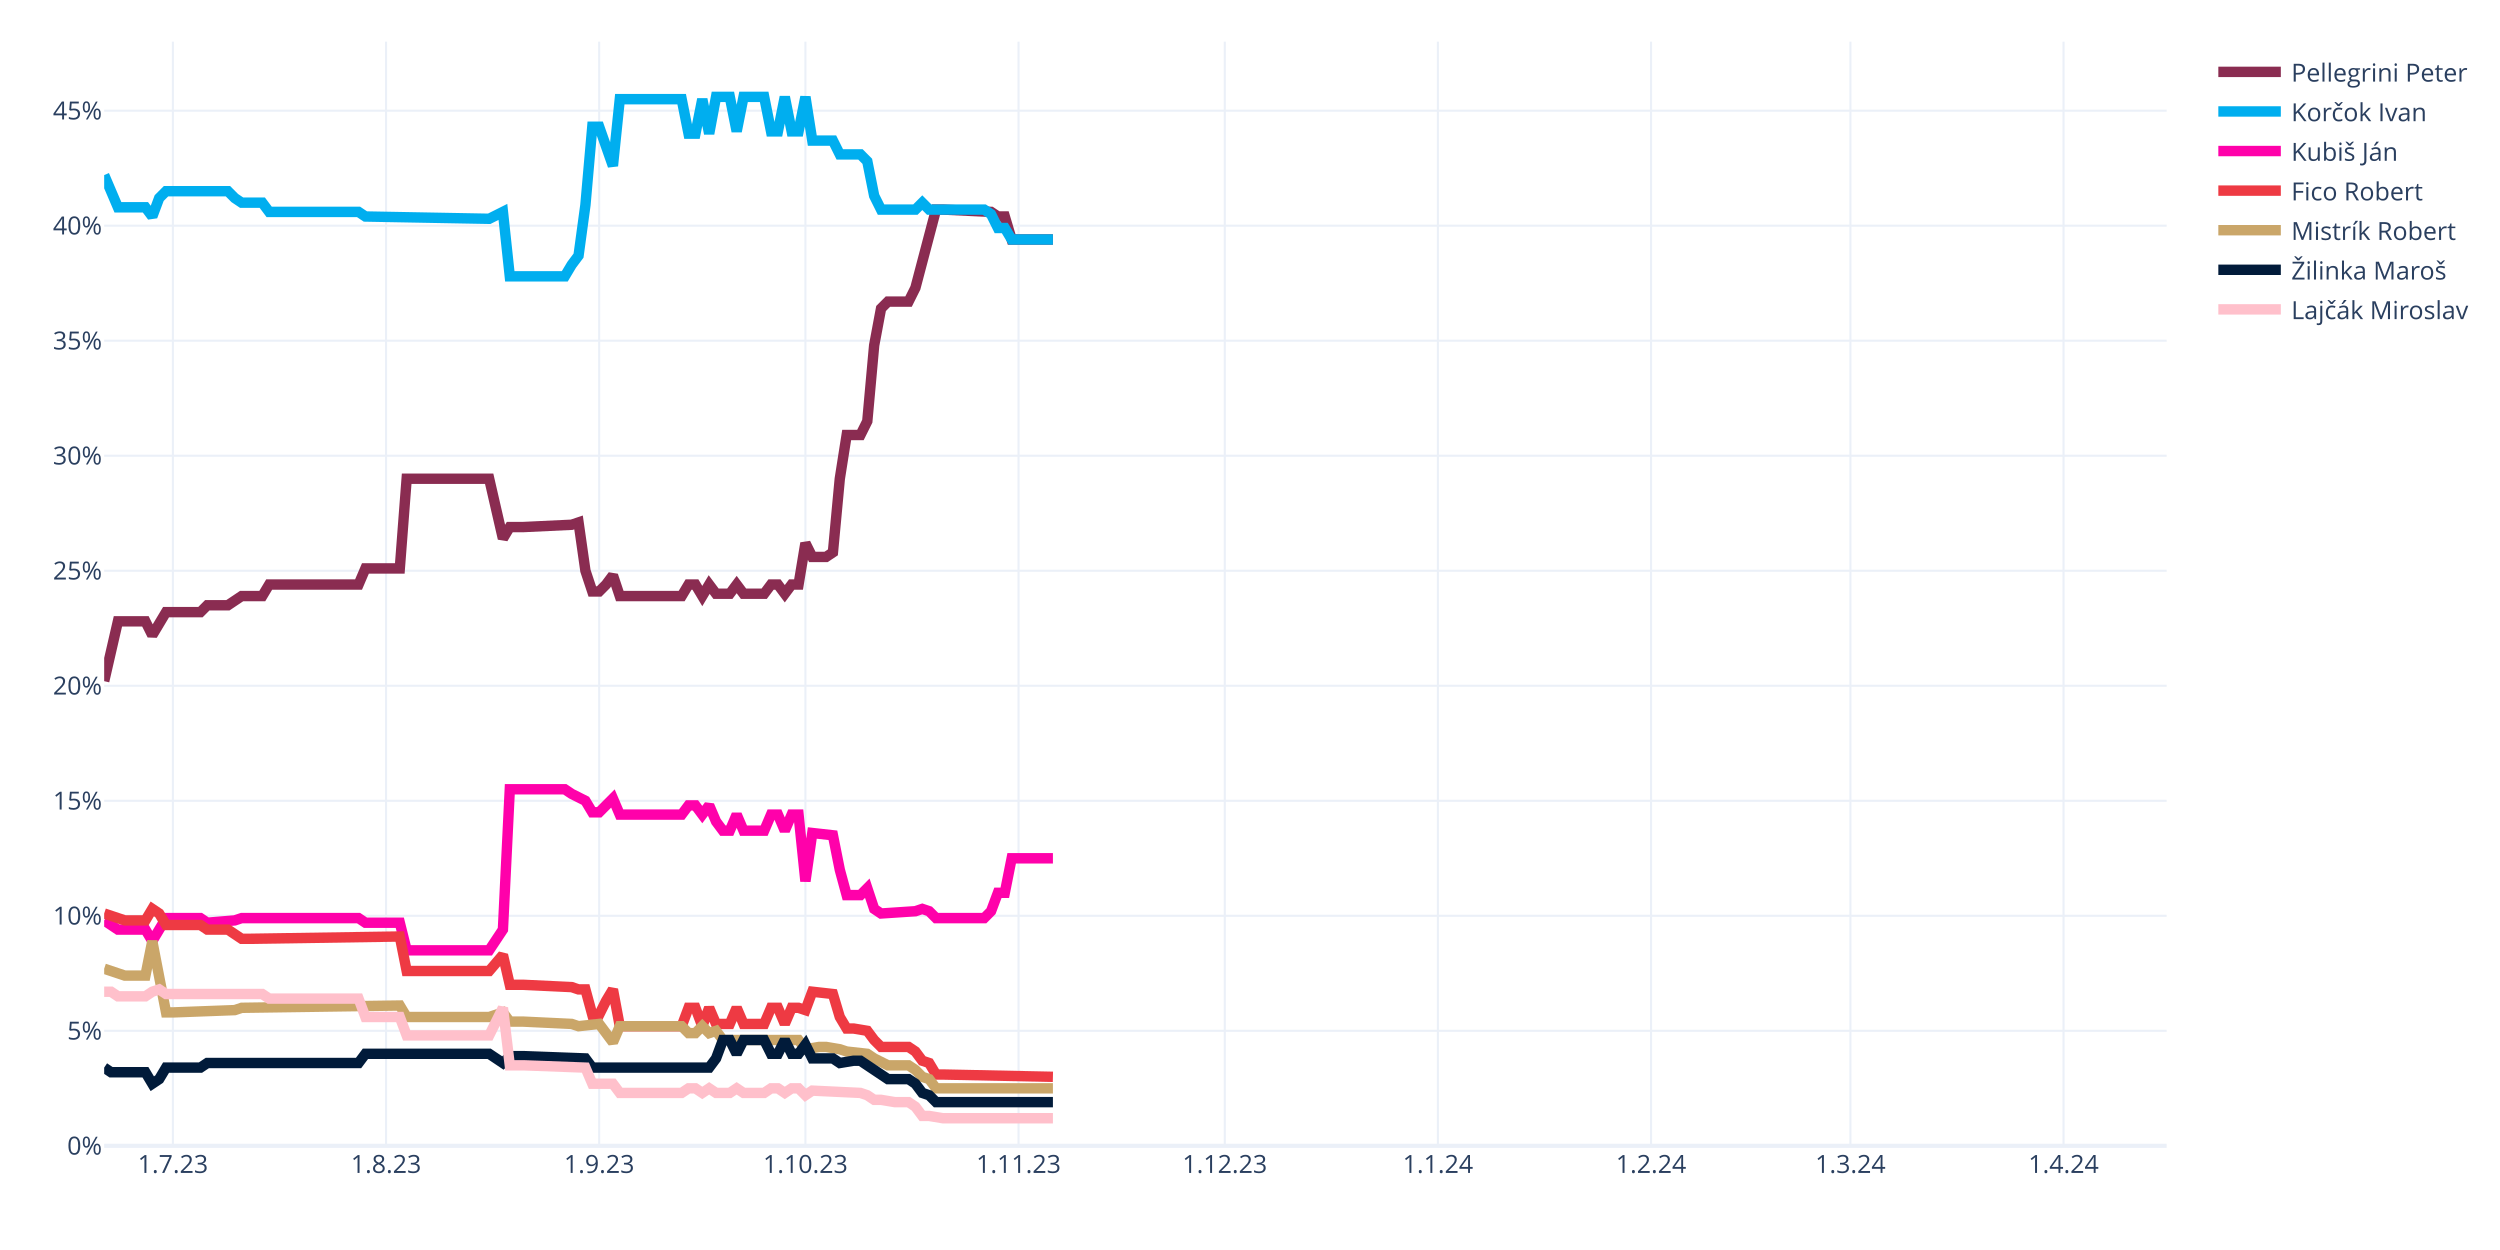
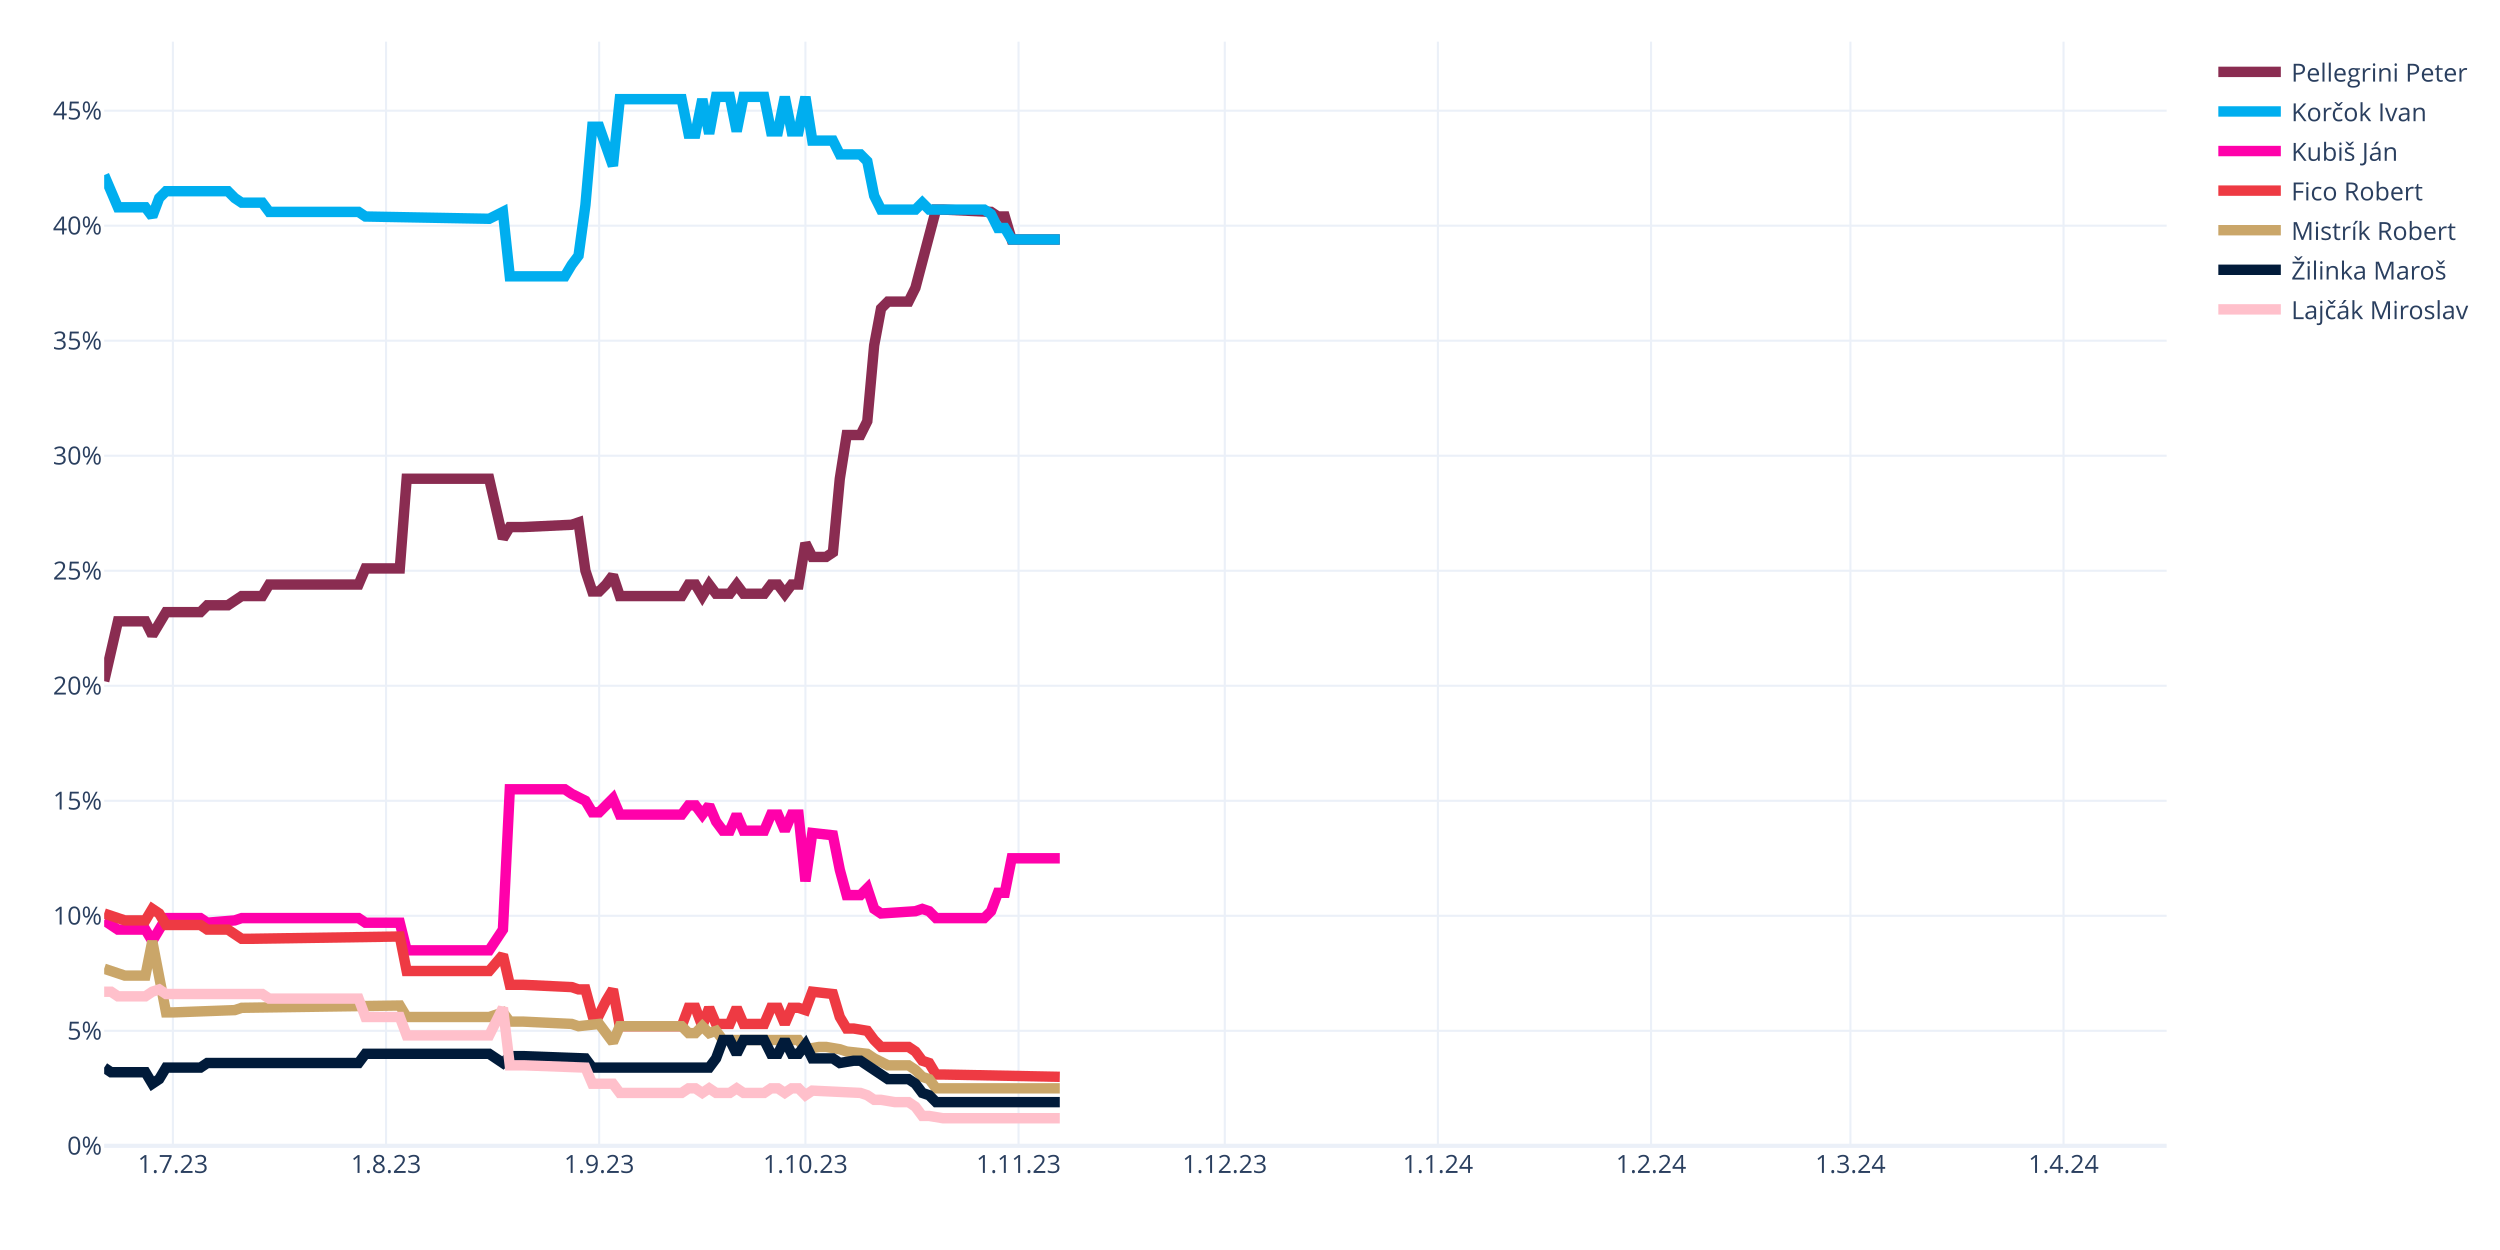
<svg xmlns="http://www.w3.org/2000/svg" class="main-svg" width="1200" height="600" style="" viewBox="0 0 1200 600">
  <rect x="0" y="0" width="1200" height="600" style="fill: rgb(255, 255, 255); fill-opacity: 1;" />
-   <defs id="defs-728598">
+   <defs id="defs-0e4d7c">
    <g class="clips">
-       <clipPath id="clip728598xyplot" class="plotclip">
+       <clipPath id="clip0e4d7cxyplot" class="plotclip">
        <rect width="990" height="530" />
      </clipPath>
-       <clipPath class="axesclip" id="clip728598x">
+       <clipPath class="axesclip" id="clip0e4d7cx">
        <rect x="50" y="0" width="990" height="600" />
      </clipPath>
-       <clipPath class="axesclip" id="clip728598y">
+       <clipPath class="axesclip" id="clip0e4d7cy">
        <rect x="0" y="20" width="1200" height="530" />
      </clipPath>
-       <clipPath class="axesclip" id="clip728598xy">
+       <clipPath class="axesclip" id="clip0e4d7cxy">
        <rect x="50" y="20" width="990" height="530" />
      </clipPath>
    </g>
    <g class="gradients" />
    <g class="patterns" />
  </defs>
  <g class="bglayer" />
  <g class="layer-below">
    <g class="imagelayer" />
    <g class="shapelayer" />
  </g>
  <g class="cartesianlayer">
    <g class="subplot xy">
      <g class="layer-subplot">
        <g class="shapelayer" />
        <g class="imagelayer" />
      </g>
      <g class="minor-gridlayer">
        <g class="x" />
        <g class="y" />
      </g>
      <g class="gridlayer">
        <g class="x">
          <path class="xgrid crisp" transform="translate(83,0)" d="M0,20v530" style="stroke: rgb(235, 240, 248); stroke-opacity: 1; stroke-width: 1px;" />
          <path class="xgrid crisp" transform="translate(185.3,0)" d="M0,20v530" style="stroke: rgb(235, 240, 248); stroke-opacity: 1; stroke-width: 1px;" />
          <path class="xgrid crisp" transform="translate(287.6,0)" d="M0,20v530" style="stroke: rgb(235, 240, 248); stroke-opacity: 1; stroke-width: 1px;" />
          <path class="xgrid crisp" transform="translate(386.6,0)" d="M0,20v530" style="stroke: rgb(235, 240, 248); stroke-opacity: 1; stroke-width: 1px;" />
          <path class="xgrid crisp" transform="translate(488.9,0)" d="M0,20v530" style="stroke: rgb(235, 240, 248); stroke-opacity: 1; stroke-width: 1px;" />
          <path class="xgrid crisp" transform="translate(587.9,0)" d="M0,20v530" style="stroke: rgb(235, 240, 248); stroke-opacity: 1; stroke-width: 1px;" />
          <path class="xgrid crisp" transform="translate(690.2,0)" d="M0,20v530" style="stroke: rgb(235, 240, 248); stroke-opacity: 1; stroke-width: 1px;" />
          <path class="xgrid crisp" transform="translate(792.5,0)" d="M0,20v530" style="stroke: rgb(235, 240, 248); stroke-opacity: 1; stroke-width: 1px;" />
          <path class="xgrid crisp" transform="translate(888.2,0)" d="M0,20v530" style="stroke: rgb(235, 240, 248); stroke-opacity: 1; stroke-width: 1px;" />
          <path class="xgrid crisp" transform="translate(990.5,0)" d="M0,20v530" style="stroke: rgb(235, 240, 248); stroke-opacity: 1; stroke-width: 1px;" />
        </g>
        <g class="y">
          <path class="ygrid crisp" transform="translate(0,494.79)" d="M50,0h990" style="stroke: rgb(235, 240, 248); stroke-opacity: 1; stroke-width: 1px;" />
          <path class="ygrid crisp" transform="translate(0,439.58)" d="M50,0h990" style="stroke: rgb(235, 240, 248); stroke-opacity: 1; stroke-width: 1px;" />
          <path class="ygrid crisp" transform="translate(0,384.38)" d="M50,0h990" style="stroke: rgb(235, 240, 248); stroke-opacity: 1; stroke-width: 1px;" />
          <path class="ygrid crisp" transform="translate(0,329.17)" d="M50,0h990" style="stroke: rgb(235, 240, 248); stroke-opacity: 1; stroke-width: 1px;" />
          <path class="ygrid crisp" transform="translate(0,273.96)" d="M50,0h990" style="stroke: rgb(235, 240, 248); stroke-opacity: 1; stroke-width: 1px;" />
          <path class="ygrid crisp" transform="translate(0,218.75)" d="M50,0h990" style="stroke: rgb(235, 240, 248); stroke-opacity: 1; stroke-width: 1px;" />
          <path class="ygrid crisp" transform="translate(0,163.54)" d="M50,0h990" style="stroke: rgb(235, 240, 248); stroke-opacity: 1; stroke-width: 1px;" />
          <path class="ygrid crisp" transform="translate(0,108.33)" d="M50,0h990" style="stroke: rgb(235, 240, 248); stroke-opacity: 1; stroke-width: 1px;" />
          <path class="ygrid crisp" transform="translate(0,53.13)" d="M50,0h990" style="stroke: rgb(235, 240, 248); stroke-opacity: 1; stroke-width: 1px;" />
        </g>
      </g>
      <g class="zerolinelayer">
        <path class="yzl zl crisp" transform="translate(0,550)" d="M50,0h990" style="stroke: rgb(235, 240, 248); stroke-opacity: 1; stroke-width: 2px;" />
      </g>
      <path class="xlines-below" />
      <path class="ylines-below" />
      <g class="overlines-below" />
      <g class="xaxislayer-below" />
      <g class="yaxislayer-below" />
      <g class="overaxes-below" />
-       <g class="plot" transform="translate(50,20)" clip-path="url(#clip728598xyplot)">
+       <g class="plot" transform="translate(50,20)" clip-path="url(#clip0e4d7cxyplot)">
        <g class="scatterlayer mlayer">
-           <g class="trace scatter trace8df6d6" style="stroke-miterlimit: 2; opacity: 1;">
-             <g class="fills" />
-             <g class="errorbars" />
-             <g class="lines">
-               <path class="js-line" d="M0,306.96L6.6,278.25L9.9,278.25L19.8,278.25L23.1,284.88L29.7,273.83L33,273.83L46.2,273.83L49.5,270.52L59.4,270.52L62.7,268.31L66,266.1L69.3,266.1L75.9,266.1L79.2,260.58L122.1,260.58L125.4,252.85L141.9,252.85L145.2,209.79L184.8,209.79L191.4,238.5L194.7,232.98L201.3,232.98L224.4,231.88L227.7,230.77L231,253.96L234.3,263.9L237.6,263.9L240.9,260.58L244.2,256.17L247.5,266.1L277.2,266.1L280.5,260.58L283.8,260.58L287.1,266.1L290.4,260.58L293.7,265L300.3,265L303.6,260.58L306.9,265L310.2,265L316.8,265L320.1,260.58L323.4,260.58L326.7,265L330,260.58L333.3,260.58L336.6,240.71L339.9,247.33L346.5,247.33L349.8,245.13L353.1,209.79L356.4,188.81L363,188.81L366.3,182.19L369.6,145.75L372.9,128.08L376.2,124.77L379.5,124.77L386.1,124.77L389.4,118.15L399.3,80.6L402.6,80.6L425.7,81.71L429,83.92L432.3,83.92L435.6,94.96L455.4,94.96" style="vector-effect: none; fill: none; stroke: rgb(138, 44, 81); stroke-opacity: 1; stroke-width: 5px; opacity: 1;" />
-             </g>
-             <g class="points" />
-             <g class="text" />
-           </g>
-           <g class="trace scatter trace66685c" style="stroke-miterlimit: 2; opacity: 1;">
-             <g class="fills" />
-             <g class="errorbars" />
-             <g class="lines">
-               <path class="js-line" d="M0,64.04L6.6,79.5L9.9,79.5L19.8,79.5L23.1,83.92L26.4,75.08L29.7,71.77L59.4,71.77L62.7,75.08L66,77.29L69.3,77.29L75.9,77.29L79.2,81.71L122.1,81.71L125.4,83.92L184.8,85.02L191.4,81.71L194.7,112.63L201.3,112.63L221.1,112.63L224.4,107.1L227.7,102.69L231,78.4L234.3,40.85L237.6,40.85L244.2,59.63L247.5,27.6L277.2,27.6L280.5,44.17L283.8,44.17L287.1,27.6L290.4,44.17L293.7,26.5L300.3,26.5L303.6,43.06L306.9,26.5L310.2,26.5L316.8,26.5L320.1,43.06L323.4,43.06L326.7,26.5L330,43.06L333.3,43.06L336.6,26.5L339.9,47.48L349.8,47.48L353.1,54.1L363,54.1L366.3,57.42L369.6,73.98L372.9,80.6L389.4,80.6L392.7,77.29L396,80.6L399.3,80.6L422.4,80.6L425.7,82.81L429,89.44L432.3,89.44L435.6,94.96L442.2,94.96L455.4,94.96" style="vector-effect: none; fill: none; stroke: rgb(0, 174, 239); stroke-opacity: 1; stroke-width: 5px; opacity: 1;" />
-             </g>
-             <g class="points" />
-             <g class="text" />
-           </g>
-           <g class="trace scatter tracec5308d" style="stroke-miterlimit: 2; opacity: 1;">
-             <g class="fills" />
-             <g class="errorbars" />
-             <g class="lines">
-               <path class="js-line" d="M0,421.79L6.6,426.21L9.9,426.21L19.8,426.21L23.1,431.73L29.7,420.69L33,420.69L46.2,420.69L49.5,422.9L62.7,421.79L66,420.69L122.1,420.69L125.4,422.9L141.9,422.9L145.2,436.15L184.8,436.15L191.4,426.21L194.7,358.85L201.3,358.85L221.1,358.85L224.4,361.06L231,364.38L234.3,369.9L237.6,369.9L240.9,366.58L244.2,363.27L247.5,371L277.2,371L280.5,366.58L283.8,366.58L287.1,371L290.4,366.58L293.7,374.31L297,378.73L300.3,378.73L303.6,371L306.9,378.73L316.8,378.73L320.1,371L323.4,371L326.7,378.73L330,371L333.3,371L336.6,403.02L339.9,379.83L349.8,380.94L353.1,397.5L356.4,409.65L359.7,409.65L363,409.65L366.3,406.33L369.6,416.27L372.9,418.48L389.4,417.38L392.7,416.27L396,417.38L399.3,420.69L422.4,420.69L425.7,417.38L429,408.54L432.3,408.54L435.6,391.98L442.2,391.98L455.4,391.98" style="vector-effect: none; fill: none; stroke: rgb(255, 1, 170); stroke-opacity: 1; stroke-width: 5px; opacity: 1;" />
-             </g>
-             <g class="points" />
-             <g class="text" />
-           </g>
-           <g class="trace scatter traced6c250" style="stroke-miterlimit: 2; opacity: 1;">
-             <g class="fills" />
-             <g class="errorbars" />
-             <g class="lines">
-               <path class="js-line" d="M0,418.48L9.9,421.79L13.2,421.79L19.8,421.79L23.1,416.27L26.4,418.48L29.7,424L46.2,424L49.5,426.21L59.4,426.21L62.7,428.42L66,430.63L69.3,430.63L141.9,429.52L145.2,446.08L184.8,446.08L191.4,438.35L194.7,452.71L201.3,452.71L224.4,453.81L227.7,454.92L231,454.92L234.3,467.06L237.6,467.06L240.9,460.44L244.2,454.92L247.5,472.58L277.2,472.58L280.5,463.75L283.8,463.75L287.1,472.58L290.4,463.75L293.7,471.48L300.3,471.48L303.6,463.75L306.9,471.48L310.2,471.48L316.8,471.48L320.1,463.75L323.4,463.75L326.7,471.48L330,463.75L333.3,463.75L336.6,464.85L339.9,456.02L349.8,457.13L353.1,468.17L356.4,473.69L359.7,473.69L366.3,474.79L369.6,479.21L372.9,482.52L376.2,482.52L386.1,482.52L389.4,484.73L392.7,489.15L396,490.25L399.3,495.77L402.6,495.77L455.4,496.88" style="vector-effect: none; fill: none; stroke: rgb(238, 58, 67); stroke-opacity: 1; stroke-width: 5px; opacity: 1;" />
-             </g>
-             <g class="points" />
-             <g class="text" />
-           </g>
-           <g class="trace scatter trace1af22c" style="stroke-miterlimit: 2; opacity: 1;">
-             <g class="fills" />
-             <g class="errorbars" />
-             <g class="lines">
-               <path class="js-line" d="M0,444.98L9.9,448.29L13.2,448.29L19.8,448.29L23.1,431.73L29.7,465.96L33,465.96L62.7,464.85L66,463.75L141.9,462.65L145.2,468.17L184.8,468.17L191.4,465.96L194.7,470.38L201.3,470.38L224.4,471.48L227.7,472.58L237.6,471.48L240.9,475.9L244.2,480.31L247.5,472.58L277.2,472.58L280.5,475.9L283.8,475.9L287.1,472.58L290.4,475.9L293.7,474.79L297,479.21L300.3,479.21L333.3,479.21L336.6,483.63L343.2,482.52L346.5,482.52L353.1,483.63L356.4,484.73L366.3,485.83L369.6,488.04L376.2,491.35L379.5,491.35L386.1,491.35L389.4,493.56L392.7,496.88L396,497.98L399.3,502.4L402.6,502.4L455.4,502.4" style="vector-effect: none; fill: none; stroke: rgb(202, 166, 105); stroke-opacity: 1; stroke-width: 5px; opacity: 1;" />
-             </g>
-             <g class="points" />
-             <g class="text" />
-           </g>
-           <g class="trace scatter traceba96b2" style="stroke-miterlimit: 2; opacity: 1;">
-             <g class="fills" />
-             <g class="errorbars" />
-             <g class="lines">
-               <path class="js-line" d="M0,492.46L3.3,494.67L6.6,494.67L19.8,494.67L23.1,500.19L26.4,497.98L29.7,492.46L46.2,492.46L49.5,490.25L122.1,490.25L125.4,485.83L184.8,485.83L191.4,490.25L194.7,486.94L201.3,486.94L231,488.04L234.3,492.46L290.4,492.46L293.7,488.04L297,479.21L300.3,479.21L303.6,485.83L306.9,479.21L316.8,479.21L320.1,485.83L323.4,485.83L326.7,479.21L330,485.83L333.3,485.83L336.6,481.42L339.9,488.04L349.8,488.04L353.1,490.25L359.7,489.15L363,489.15L376.2,497.98L379.5,497.98L386.1,497.98L389.4,500.19L392.7,504.6L396,505.71L399.3,509.02L402.6,509.02L455.4,509.02" style="vector-effect: none; fill: none; stroke: rgb(1, 27, 58); stroke-opacity: 1; stroke-width: 5px; opacity: 1;" />
-             </g>
-             <g class="points" />
-             <g class="text" />
-           </g>
-           <g class="trace scatter trace60f6b0" style="stroke-miterlimit: 2; opacity: 1;">
-             <g class="fills" />
-             <g class="errorbars" />
-             <g class="lines">
-               <path class="js-line" d="M0,456.02L3.3,456.02L6.6,458.23L19.8,458.23L23.1,456.02L26.4,454.92L29.7,457.13L75.9,457.13L79.2,459.33L122.1,459.33L125.4,468.17L141.9,468.17L145.2,477L184.8,477L191.4,463.75L194.7,491.35L201.3,491.35L231,492.46L234.3,500.19L244.2,500.19L247.5,504.6L277.2,504.6L280.5,502.4L283.8,502.4L287.1,504.6L290.4,502.4L293.7,504.6L300.3,504.6L303.6,502.4L306.9,504.6L310.2,504.6L316.8,504.6L320.1,502.4L323.4,502.4L326.7,504.6L330,502.4L333.3,502.4L336.6,505.71L339.9,503.5L363,504.6L366.3,505.71L369.6,507.92L372.9,507.92L379.5,509.02L382.8,509.02L386.1,509.02L389.4,511.23L392.7,515.65L396,515.65L402.6,516.75L405.9,516.75L455.4,516.75" style="vector-effect: none; fill: none; stroke: rgb(255, 192, 203); stroke-opacity: 1; stroke-width: 5px; opacity: 1;" />
+           <g class="trace scatter traceaa1862" style="stroke-miterlimit: 2; opacity: 1;">
+             <g class="fills" />
+             <g class="errorbars" />
+             <g class="lines">
+               <path class="js-line" d="M0,306.96L6.6,278.25L9.9,278.25L19.8,278.25L23.1,284.88L29.7,273.83L33,273.83L46.2,273.83L49.5,270.52L59.4,270.52L62.7,268.31L66,266.1L69.3,266.1L75.9,266.1L79.2,260.58L122.1,260.58L125.4,252.85L141.9,252.85L145.2,209.79L184.8,209.79L191.4,238.5L194.7,232.98L201.3,232.98L224.4,231.88L227.7,230.77L231,253.96L234.3,263.9L237.6,263.9L240.9,260.58L244.2,256.17L247.5,266.1L277.2,266.1L280.5,260.58L283.8,260.58L287.1,266.1L290.4,260.58L293.7,265L300.3,265L303.6,260.58L306.9,265L310.2,265L316.8,265L320.1,260.58L323.4,260.58L326.7,265L330,260.58L333.3,260.58L336.6,240.71L339.9,247.33L346.5,247.33L349.8,245.13L353.1,209.79L356.4,188.81L363,188.81L366.3,182.19L369.6,145.75L372.9,128.08L376.2,124.77L379.5,124.77L386.1,124.77L389.4,118.15L399.3,80.6L402.6,80.6L425.7,81.71L429,83.92L432.3,83.92L435.6,94.96L458.7,94.96" style="vector-effect: none; fill: none; stroke: rgb(138, 44, 81); stroke-opacity: 1; stroke-width: 5px; opacity: 1;" />
+             </g>
+             <g class="points" />
+             <g class="text" />
+           </g>
+           <g class="trace scatter trace308ecc" style="stroke-miterlimit: 2; opacity: 1;">
+             <g class="fills" />
+             <g class="errorbars" />
+             <g class="lines">
+               <path class="js-line" d="M0,64.04L6.6,79.5L9.9,79.5L19.8,79.5L23.1,83.92L26.4,75.08L29.7,71.77L59.4,71.77L62.7,75.08L66,77.29L69.3,77.29L75.9,77.29L79.2,81.71L122.1,81.71L125.4,83.92L184.8,85.02L191.4,81.71L194.7,112.63L201.3,112.63L221.1,112.63L224.4,107.1L227.7,102.69L231,78.4L234.3,40.85L237.6,40.85L244.2,59.63L247.5,27.6L277.2,27.6L280.5,44.17L283.8,44.17L287.1,27.6L290.4,44.17L293.7,26.5L300.3,26.5L303.6,43.06L306.9,26.5L310.2,26.5L316.8,26.5L320.1,43.06L323.4,43.06L326.7,26.5L330,43.06L333.3,43.06L336.6,26.5L339.9,47.48L349.8,47.48L353.1,54.1L363,54.1L366.3,57.42L369.6,73.98L372.9,80.6L389.4,80.6L392.7,77.29L396,80.6L399.3,80.6L422.4,80.6L425.7,82.81L429,89.44L432.3,89.44L435.6,94.96L442.2,94.96L458.7,94.96" style="vector-effect: none; fill: none; stroke: rgb(0, 174, 239); stroke-opacity: 1; stroke-width: 5px; opacity: 1;" />
+             </g>
+             <g class="points" />
+             <g class="text" />
+           </g>
+           <g class="trace scatter trace42152e" style="stroke-miterlimit: 2; opacity: 1;">
+             <g class="fills" />
+             <g class="errorbars" />
+             <g class="lines">
+               <path class="js-line" d="M0,421.79L6.6,426.21L9.9,426.21L19.8,426.21L23.1,431.73L29.7,420.69L33,420.69L46.2,420.69L49.5,422.9L62.7,421.79L66,420.69L122.1,420.69L125.4,422.9L141.9,422.9L145.2,436.15L184.8,436.15L191.4,426.21L194.7,358.85L201.3,358.85L221.1,358.85L224.4,361.06L231,364.38L234.3,369.9L237.6,369.9L240.9,366.58L244.2,363.27L247.5,371L277.2,371L280.5,366.58L283.8,366.58L287.1,371L290.4,366.58L293.7,374.31L297,378.73L300.3,378.73L303.6,371L306.9,378.73L316.8,378.73L320.1,371L323.4,371L326.7,378.73L330,371L333.3,371L336.6,403.02L339.9,379.83L349.8,380.94L353.1,397.5L356.4,409.65L359.7,409.65L363,409.65L366.3,406.33L369.6,416.27L372.9,418.48L389.4,417.38L392.7,416.27L396,417.38L399.3,420.69L422.4,420.69L425.7,417.38L429,408.54L432.3,408.54L435.6,391.98L442.2,391.98L458.7,391.98" style="vector-effect: none; fill: none; stroke: rgb(255, 1, 170); stroke-opacity: 1; stroke-width: 5px; opacity: 1;" />
+             </g>
+             <g class="points" />
+             <g class="text" />
+           </g>
+           <g class="trace scatter trace6b750a" style="stroke-miterlimit: 2; opacity: 1;">
+             <g class="fills" />
+             <g class="errorbars" />
+             <g class="lines">
+               <path class="js-line" d="M0,418.48L9.9,421.79L13.2,421.79L19.8,421.79L23.1,416.27L26.4,418.48L29.7,424L46.2,424L49.5,426.21L59.4,426.21L62.7,428.42L66,430.63L69.3,430.63L141.9,429.52L145.2,446.08L184.8,446.08L191.4,438.35L194.7,452.71L201.3,452.71L224.4,453.81L227.7,454.92L231,454.92L234.3,467.06L237.6,467.06L240.9,460.44L244.2,454.92L247.5,472.58L277.2,472.58L280.5,463.75L283.8,463.75L287.1,472.58L290.4,463.75L293.7,471.48L300.3,471.48L303.6,463.75L306.9,471.48L310.2,471.48L316.8,471.48L320.1,463.75L323.4,463.75L326.7,471.48L330,463.75L333.3,463.75L336.6,464.85L339.9,456.02L349.8,457.13L353.1,468.17L356.4,473.69L359.7,473.69L366.3,474.79L369.6,479.21L372.9,482.52L376.2,482.52L386.1,482.52L389.4,484.73L392.7,489.15L396,490.25L399.3,495.77L402.6,495.77L458.7,496.88" style="vector-effect: none; fill: none; stroke: rgb(238, 58, 67); stroke-opacity: 1; stroke-width: 5px; opacity: 1;" />
+             </g>
+             <g class="points" />
+             <g class="text" />
+           </g>
+           <g class="trace scatter trace9d1284" style="stroke-miterlimit: 2; opacity: 1;">
+             <g class="fills" />
+             <g class="errorbars" />
+             <g class="lines">
+               <path class="js-line" d="M0,444.98L9.9,448.29L13.2,448.29L19.8,448.29L23.1,431.73L29.7,465.96L33,465.96L62.7,464.85L66,463.75L141.9,462.65L145.2,468.17L184.8,468.17L191.4,465.96L194.7,470.38L201.3,470.38L224.4,471.48L227.7,472.58L237.6,471.48L240.9,475.9L244.2,480.31L247.5,472.58L277.2,472.58L280.5,475.9L283.8,475.9L287.1,472.58L290.4,475.9L293.7,474.79L297,479.21L300.3,479.21L333.3,479.21L336.6,483.63L343.2,482.52L346.5,482.52L353.1,483.63L356.4,484.73L366.3,485.83L369.6,488.04L376.2,491.35L379.5,491.35L386.1,491.35L389.4,493.56L392.7,496.88L396,497.98L399.3,502.4L402.6,502.4L458.7,502.4" style="vector-effect: none; fill: none; stroke: rgb(202, 166, 105); stroke-opacity: 1; stroke-width: 5px; opacity: 1;" />
+             </g>
+             <g class="points" />
+             <g class="text" />
+           </g>
+           <g class="trace scatter trace77c11c" style="stroke-miterlimit: 2; opacity: 1;">
+             <g class="fills" />
+             <g class="errorbars" />
+             <g class="lines">
+               <path class="js-line" d="M0,492.46L3.3,494.67L6.6,494.67L19.8,494.67L23.1,500.19L26.4,497.98L29.7,492.46L46.2,492.46L49.5,490.25L122.1,490.25L125.4,485.83L184.8,485.83L191.4,490.25L194.7,486.94L201.3,486.94L231,488.04L234.3,492.46L290.4,492.46L293.7,488.04L297,479.21L300.3,479.21L303.6,485.83L306.9,479.21L316.8,479.21L320.1,485.83L323.4,485.83L326.7,479.21L330,485.83L333.3,485.83L336.6,481.42L339.9,488.04L349.8,488.04L353.1,490.25L359.7,489.15L363,489.15L376.2,497.98L379.5,497.98L386.1,497.98L389.4,500.19L392.7,504.6L396,505.71L399.3,509.02L402.6,509.02L458.7,509.02" style="vector-effect: none; fill: none; stroke: rgb(1, 27, 58); stroke-opacity: 1; stroke-width: 5px; opacity: 1;" />
+             </g>
+             <g class="points" />
+             <g class="text" />
+           </g>
+           <g class="trace scatter trace3fc735" style="stroke-miterlimit: 2; opacity: 1;">
+             <g class="fills" />
+             <g class="errorbars" />
+             <g class="lines">
+               <path class="js-line" d="M0,456.02L3.3,456.02L6.6,458.23L19.8,458.23L23.1,456.02L26.4,454.92L29.7,457.13L75.9,457.13L79.2,459.33L122.1,459.33L125.4,468.17L141.9,468.17L145.2,477L184.8,477L191.4,463.75L194.7,491.35L201.3,491.35L231,492.46L234.3,500.19L244.2,500.19L247.5,504.6L277.2,504.6L280.5,502.4L283.8,502.4L287.1,504.6L290.4,502.4L293.7,504.6L300.3,504.6L303.6,502.4L306.9,504.6L310.2,504.6L316.8,504.6L320.1,502.4L323.4,502.4L326.7,504.6L330,502.4L333.3,502.4L336.6,505.71L339.9,503.5L363,504.6L366.3,505.71L369.6,507.92L372.9,507.92L379.5,509.02L382.8,509.02L386.1,509.02L389.4,511.23L392.7,515.65L396,515.65L402.6,516.75L405.9,516.75L458.7,516.75" style="vector-effect: none; fill: none; stroke: rgb(255, 192, 203); stroke-opacity: 1; stroke-width: 5px; opacity: 1;" />
            </g>
            <g class="points" />
            <g class="text" />
          </g>
        </g>
      </g>
      <g class="overplot" />
      <path class="xlines-above crisp" d="M0,0" style="fill: none;" />
      <path class="ylines-above crisp" d="M0,0" style="fill: none;" />
      <g class="overlines-above" />
      <g class="xaxislayer-above">
        <g class="xtick">
          <text text-anchor="middle" x="0" y="563" transform="translate(83,0)" style="font-family: 'Open Sans', verdana, arial, sans-serif; font-size: 12px; fill: rgb(42, 63, 95); fill-opacity: 1; white-space: pre; opacity: 1;">1.7.23</text>
        </g>
        <g class="xtick">
          <text text-anchor="middle" x="0" y="563" style="font-family: 'Open Sans', verdana, arial, sans-serif; font-size: 12px; fill: rgb(42, 63, 95); fill-opacity: 1; white-space: pre; opacity: 1;" transform="translate(185.3,0)">1.8.23</text>
        </g>
        <g class="xtick">
          <text text-anchor="middle" x="0" y="563" style="font-family: 'Open Sans', verdana, arial, sans-serif; font-size: 12px; fill: rgb(42, 63, 95); fill-opacity: 1; white-space: pre; opacity: 1;" transform="translate(287.6,0)">1.9.23</text>
        </g>
        <g class="xtick">
          <text text-anchor="middle" x="0" y="563" style="font-family: 'Open Sans', verdana, arial, sans-serif; font-size: 12px; fill: rgb(42, 63, 95); fill-opacity: 1; white-space: pre; opacity: 1;" transform="translate(386.6,0)">1.10.23</text>
        </g>
        <g class="xtick">
          <text text-anchor="middle" x="0" y="563" style="font-family: 'Open Sans', verdana, arial, sans-serif; font-size: 12px; fill: rgb(42, 63, 95); fill-opacity: 1; white-space: pre; opacity: 1;" transform="translate(488.9,0)">1.11.23</text>
        </g>
        <g class="xtick">
          <text text-anchor="middle" x="0" y="563" style="font-family: 'Open Sans', verdana, arial, sans-serif; font-size: 12px; fill: rgb(42, 63, 95); fill-opacity: 1; white-space: pre; opacity: 1;" transform="translate(587.9,0)">1.12.23</text>
        </g>
        <g class="xtick">
          <text text-anchor="middle" x="0" y="563" style="font-family: 'Open Sans', verdana, arial, sans-serif; font-size: 12px; fill: rgb(42, 63, 95); fill-opacity: 1; white-space: pre; opacity: 1;" transform="translate(690.2,0)">1.1.24</text>
        </g>
        <g class="xtick">
          <text text-anchor="middle" x="0" y="563" style="font-family: 'Open Sans', verdana, arial, sans-serif; font-size: 12px; fill: rgb(42, 63, 95); fill-opacity: 1; white-space: pre; opacity: 1;" transform="translate(792.5,0)">1.2.24</text>
        </g>
        <g class="xtick">
          <text text-anchor="middle" x="0" y="563" style="font-family: 'Open Sans', verdana, arial, sans-serif; font-size: 12px; fill: rgb(42, 63, 95); fill-opacity: 1; white-space: pre; opacity: 1;" transform="translate(888.2,0)">1.3.24</text>
        </g>
        <g class="xtick">
          <text text-anchor="middle" x="0" y="563" style="font-family: 'Open Sans', verdana, arial, sans-serif; font-size: 12px; fill: rgb(42, 63, 95); fill-opacity: 1; white-space: pre; opacity: 1;" transform="translate(990.5,0)">1.4.24</text>
        </g>
      </g>
      <g class="yaxislayer-above">
        <g class="ytick">
          <text text-anchor="end" x="49" y="4.2" transform="translate(0,550)" style="font-family: 'Open Sans', verdana, arial, sans-serif; font-size: 12px; fill: rgb(42, 63, 95); fill-opacity: 1; white-space: pre; opacity: 1;">0%</text>
        </g>
        <g class="ytick">
          <text text-anchor="end" x="49" y="4.2" style="font-family: 'Open Sans', verdana, arial, sans-serif; font-size: 12px; fill: rgb(42, 63, 95); fill-opacity: 1; white-space: pre; opacity: 1;" transform="translate(0,494.79)">5%</text>
        </g>
        <g class="ytick">
          <text text-anchor="end" x="49" y="4.2" style="font-family: 'Open Sans', verdana, arial, sans-serif; font-size: 12px; fill: rgb(42, 63, 95); fill-opacity: 1; white-space: pre; opacity: 1;" transform="translate(0,439.58)">10%</text>
        </g>
        <g class="ytick">
          <text text-anchor="end" x="49" y="4.2" style="font-family: 'Open Sans', verdana, arial, sans-serif; font-size: 12px; fill: rgb(42, 63, 95); fill-opacity: 1; white-space: pre; opacity: 1;" transform="translate(0,384.38)">15%</text>
        </g>
        <g class="ytick">
          <text text-anchor="end" x="49" y="4.2" style="font-family: 'Open Sans', verdana, arial, sans-serif; font-size: 12px; fill: rgb(42, 63, 95); fill-opacity: 1; white-space: pre; opacity: 1;" transform="translate(0,329.17)">20%</text>
        </g>
        <g class="ytick">
          <text text-anchor="end" x="49" y="4.2" style="font-family: 'Open Sans', verdana, arial, sans-serif; font-size: 12px; fill: rgb(42, 63, 95); fill-opacity: 1; white-space: pre; opacity: 1;" transform="translate(0,273.96)">25%</text>
        </g>
        <g class="ytick">
          <text text-anchor="end" x="49" y="4.2" style="font-family: 'Open Sans', verdana, arial, sans-serif; font-size: 12px; fill: rgb(42, 63, 95); fill-opacity: 1; white-space: pre; opacity: 1;" transform="translate(0,218.75)">30%</text>
        </g>
        <g class="ytick">
          <text text-anchor="end" x="49" y="4.2" style="font-family: 'Open Sans', verdana, arial, sans-serif; font-size: 12px; fill: rgb(42, 63, 95); fill-opacity: 1; white-space: pre; opacity: 1;" transform="translate(0,163.54)">35%</text>
        </g>
        <g class="ytick">
          <text text-anchor="end" x="49" y="4.2" style="font-family: 'Open Sans', verdana, arial, sans-serif; font-size: 12px; fill: rgb(42, 63, 95); fill-opacity: 1; white-space: pre; opacity: 1;" transform="translate(0,108.33)">40%</text>
        </g>
        <g class="ytick">
          <text text-anchor="end" x="49" y="4.2" style="font-family: 'Open Sans', verdana, arial, sans-serif; font-size: 12px; fill: rgb(42, 63, 95); fill-opacity: 1; white-space: pre; opacity: 1;" transform="translate(0,53.13)">45%</text>
        </g>
      </g>
      <g class="overaxes-above" />
    </g>
  </g>
  <g class="polarlayer" />
  <g class="smithlayer" />
  <g class="ternarylayer" />
  <g class="geolayer" />
  <g class="funnelarealayer" />
  <g class="pielayer" />
  <g class="iciclelayer" />
  <g class="treemaplayer" />
  <g class="sunburstlayer" />
  <g class="glimages" />
-   <defs id="topdefs-728598">
+   <defs id="topdefs-0e4d7c">
    <g class="clips" />
-     <clipPath id="legend728598">
+     <clipPath id="legend0e4d7c">
      <rect width="128" height="143" x="0" y="0" />
    </clipPath>
  </defs>
  <g class="layer-above">
    <g class="imagelayer" />
    <g class="shapelayer" />
  </g>
  <g class="infolayer">
    <g class="legend" pointer-events="all" transform="translate(1059.8,20)">
      <rect class="bg" shape-rendering="crispEdges" style="stroke: rgb(68, 68, 68); stroke-opacity: 1; fill: rgb(255, 255, 255); fill-opacity: 1; stroke-width: 0px;" width="128" height="143" x="0" y="0" />
-       <g class="scrollbox" transform="" clip-path="url(#legend728598)">
+       <g class="scrollbox" transform="" clip-path="url(#legend0e4d7c)">
        <g class="groups">
          <g class="traces" transform="translate(0,14.5)" style="opacity: 1;">
            <text class="legendtext" text-anchor="start" x="40" y="4.68" style="font-family: 'Open Sans', verdana, arial, sans-serif; font-size: 12px; fill: rgb(42, 63, 95); fill-opacity: 1; white-space: pre;">Pellegrini Peter</text>
            <g class="layers" style="opacity: 1;">
              <g class="legendfill" />
              <g class="legendlines">
                <path class="js-line" d="M5,0h30" style="fill: none; stroke: rgb(138, 44, 81); stroke-opacity: 1; stroke-width: 5px;" />
              </g>
              <g class="legendsymbols">
                <g class="legendpoints" />
              </g>
            </g>
            <rect class="legendtoggle" x="0" y="-9.5" width="122.703" height="19" style="fill: rgb(0, 0, 0); fill-opacity: 0;" />
          </g>
          <g class="traces" transform="translate(0,33.5)" style="opacity: 1;">
            <text class="legendtext" text-anchor="start" x="40" y="4.68" style="font-family: 'Open Sans', verdana, arial, sans-serif; font-size: 12px; fill: rgb(42, 63, 95); fill-opacity: 1; white-space: pre;">Korčok Ivan</text>
            <g class="layers" style="opacity: 1;">
              <g class="legendfill" />
              <g class="legendlines">
                <path class="js-line" d="M5,0h30" style="fill: none; stroke: rgb(0, 174, 239); stroke-opacity: 1; stroke-width: 5px;" />
              </g>
              <g class="legendsymbols">
                <g class="legendpoints" />
              </g>
            </g>
            <rect class="legendtoggle" x="0" y="-9.5" width="122.703" height="19" style="fill: rgb(0, 0, 0); fill-opacity: 0;" />
          </g>
          <g class="traces" transform="translate(0,52.5)" style="opacity: 1;">
            <text class="legendtext" text-anchor="start" x="40" y="4.68" style="font-family: 'Open Sans', verdana, arial, sans-serif; font-size: 12px; fill: rgb(42, 63, 95); fill-opacity: 1; white-space: pre;">Kubiš Ján</text>
            <g class="layers" style="opacity: 1;">
              <g class="legendfill" />
              <g class="legendlines">
                <path class="js-line" d="M5,0h30" style="fill: none; stroke: rgb(255, 1, 170); stroke-opacity: 1; stroke-width: 5px;" />
              </g>
              <g class="legendsymbols">
                <g class="legendpoints" />
              </g>
            </g>
            <rect class="legendtoggle" x="0" y="-9.5" width="122.703" height="19" style="fill: rgb(0, 0, 0); fill-opacity: 0;" />
          </g>
          <g class="traces" transform="translate(0,71.5)" style="opacity: 1;">
            <text class="legendtext" text-anchor="start" x="40" y="4.68" style="font-family: 'Open Sans', verdana, arial, sans-serif; font-size: 12px; fill: rgb(42, 63, 95); fill-opacity: 1; white-space: pre;">Fico Robert</text>
            <g class="layers" style="opacity: 1;">
              <g class="legendfill" />
              <g class="legendlines">
                <path class="js-line" d="M5,0h30" style="fill: none; stroke: rgb(238, 58, 67); stroke-opacity: 1; stroke-width: 5px;" />
              </g>
              <g class="legendsymbols">
                <g class="legendpoints" />
              </g>
            </g>
            <rect class="legendtoggle" x="0" y="-9.5" width="122.703" height="19" style="fill: rgb(0, 0, 0); fill-opacity: 0;" />
          </g>
          <g class="traces" transform="translate(0,90.5)" style="opacity: 1;">
            <text class="legendtext" text-anchor="start" x="40" y="4.68" style="font-family: 'Open Sans', verdana, arial, sans-serif; font-size: 12px; fill: rgb(42, 63, 95); fill-opacity: 1; white-space: pre;">Mistrík Robert</text>
            <g class="layers" style="opacity: 1;">
              <g class="legendfill" />
              <g class="legendlines">
                <path class="js-line" d="M5,0h30" style="fill: none; stroke: rgb(202, 166, 105); stroke-opacity: 1; stroke-width: 5px;" />
              </g>
              <g class="legendsymbols">
                <g class="legendpoints" />
              </g>
            </g>
            <rect class="legendtoggle" x="0" y="-9.5" width="122.703" height="19" style="fill: rgb(0, 0, 0); fill-opacity: 0;" />
          </g>
          <g class="traces" transform="translate(0,109.5)" style="opacity: 1;">
            <text class="legendtext" text-anchor="start" x="40" y="4.68" style="font-family: 'Open Sans', verdana, arial, sans-serif; font-size: 12px; fill: rgb(42, 63, 95); fill-opacity: 1; white-space: pre;">Žilinka Maroš</text>
            <g class="layers" style="opacity: 1;">
              <g class="legendfill" />
              <g class="legendlines">
                <path class="js-line" d="M5,0h30" style="fill: none; stroke: rgb(1, 27, 58); stroke-opacity: 1; stroke-width: 5px;" />
              </g>
              <g class="legendsymbols">
                <g class="legendpoints" />
              </g>
            </g>
            <rect class="legendtoggle" x="0" y="-9.5" width="122.703" height="19" style="fill: rgb(0, 0, 0); fill-opacity: 0;" />
          </g>
          <g class="traces" transform="translate(0,128.5)" style="opacity: 1;">
            <text class="legendtext" text-anchor="start" x="40" y="4.68" style="font-family: 'Open Sans', verdana, arial, sans-serif; font-size: 12px; fill: rgb(42, 63, 95); fill-opacity: 1; white-space: pre;">Lajčák Miroslav</text>
            <g class="layers" style="opacity: 1;">
              <g class="legendfill" />
              <g class="legendlines">
                <path class="js-line" d="M5,0h30" style="fill: none; stroke: rgb(255, 192, 203); stroke-opacity: 1; stroke-width: 5px;" />
              </g>
              <g class="legendsymbols">
                <g class="legendpoints" />
              </g>
            </g>
            <rect class="legendtoggle" x="0" y="-9.5" width="122.703" height="19" style="fill: rgb(0, 0, 0); fill-opacity: 0;" />
          </g>
        </g>
      </g>
      <rect class="scrollbar" rx="20" ry="3" width="0" height="0" style="fill: rgb(128, 139, 164); fill-opacity: 1;" x="0" y="0" />
    </g>
    <g class="g-gtitle" />
    <g class="g-xtitle" />
    <g class="g-ytitle" />
  </g>
</svg>
